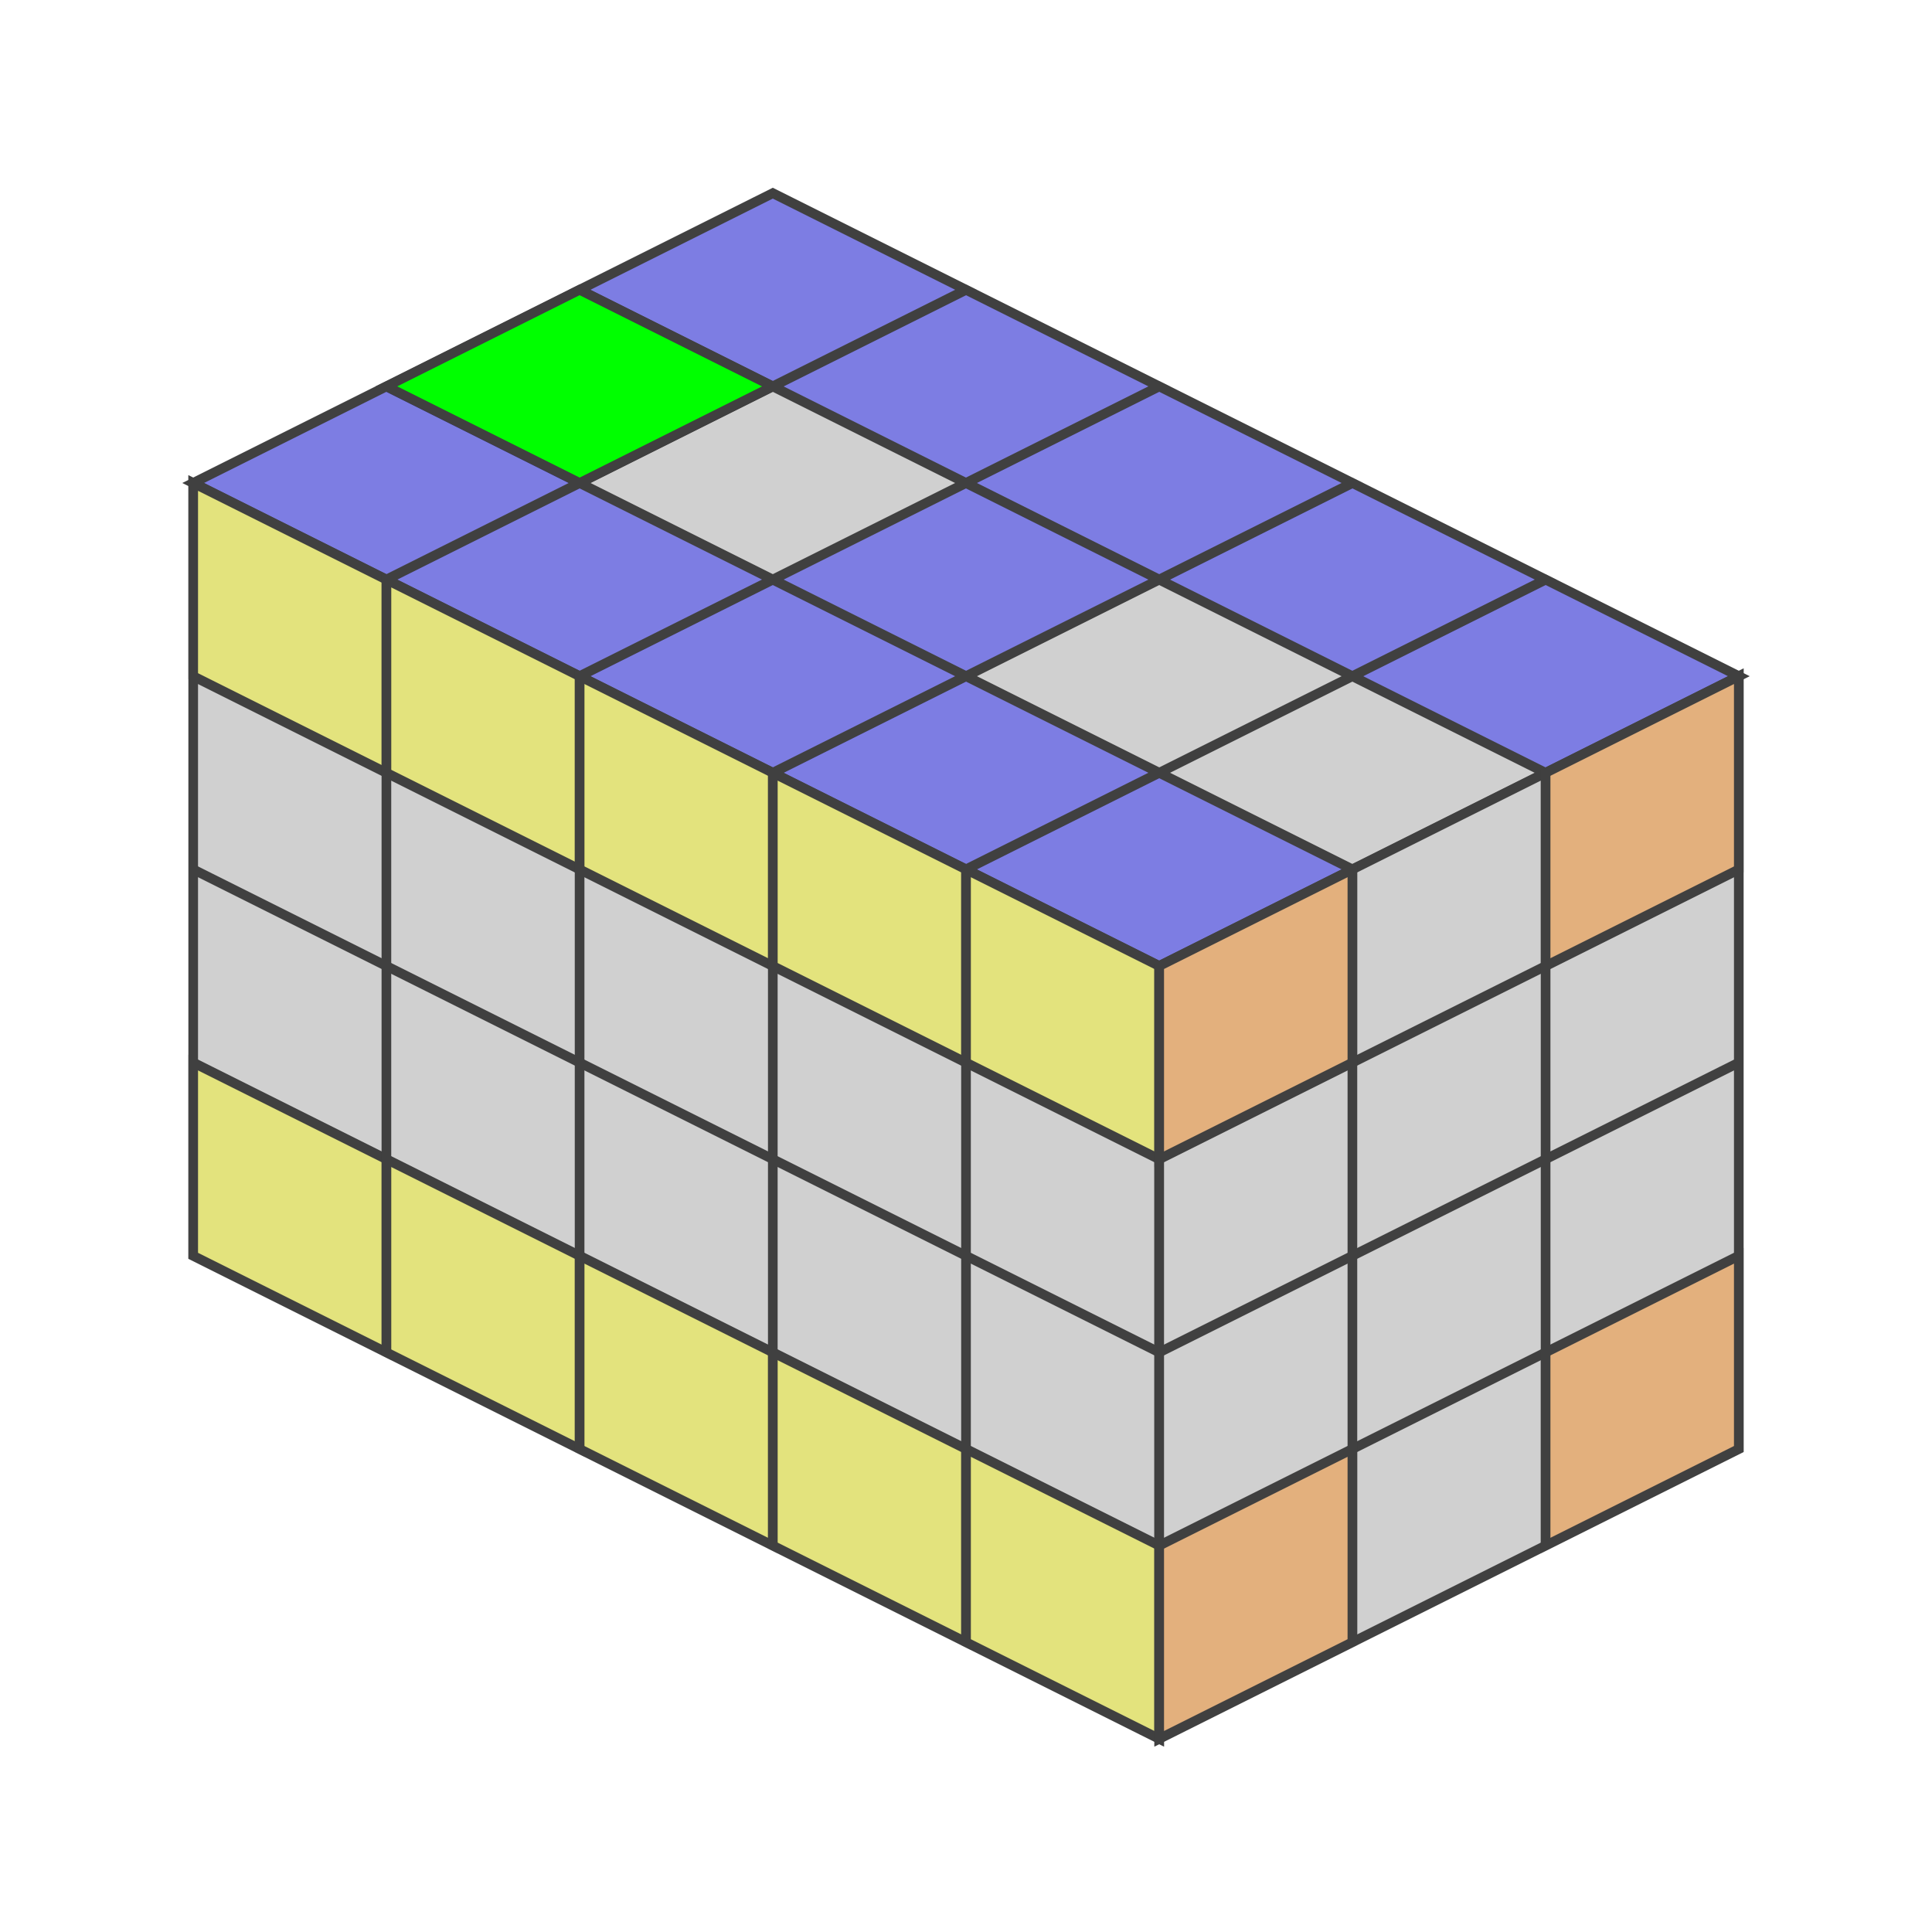
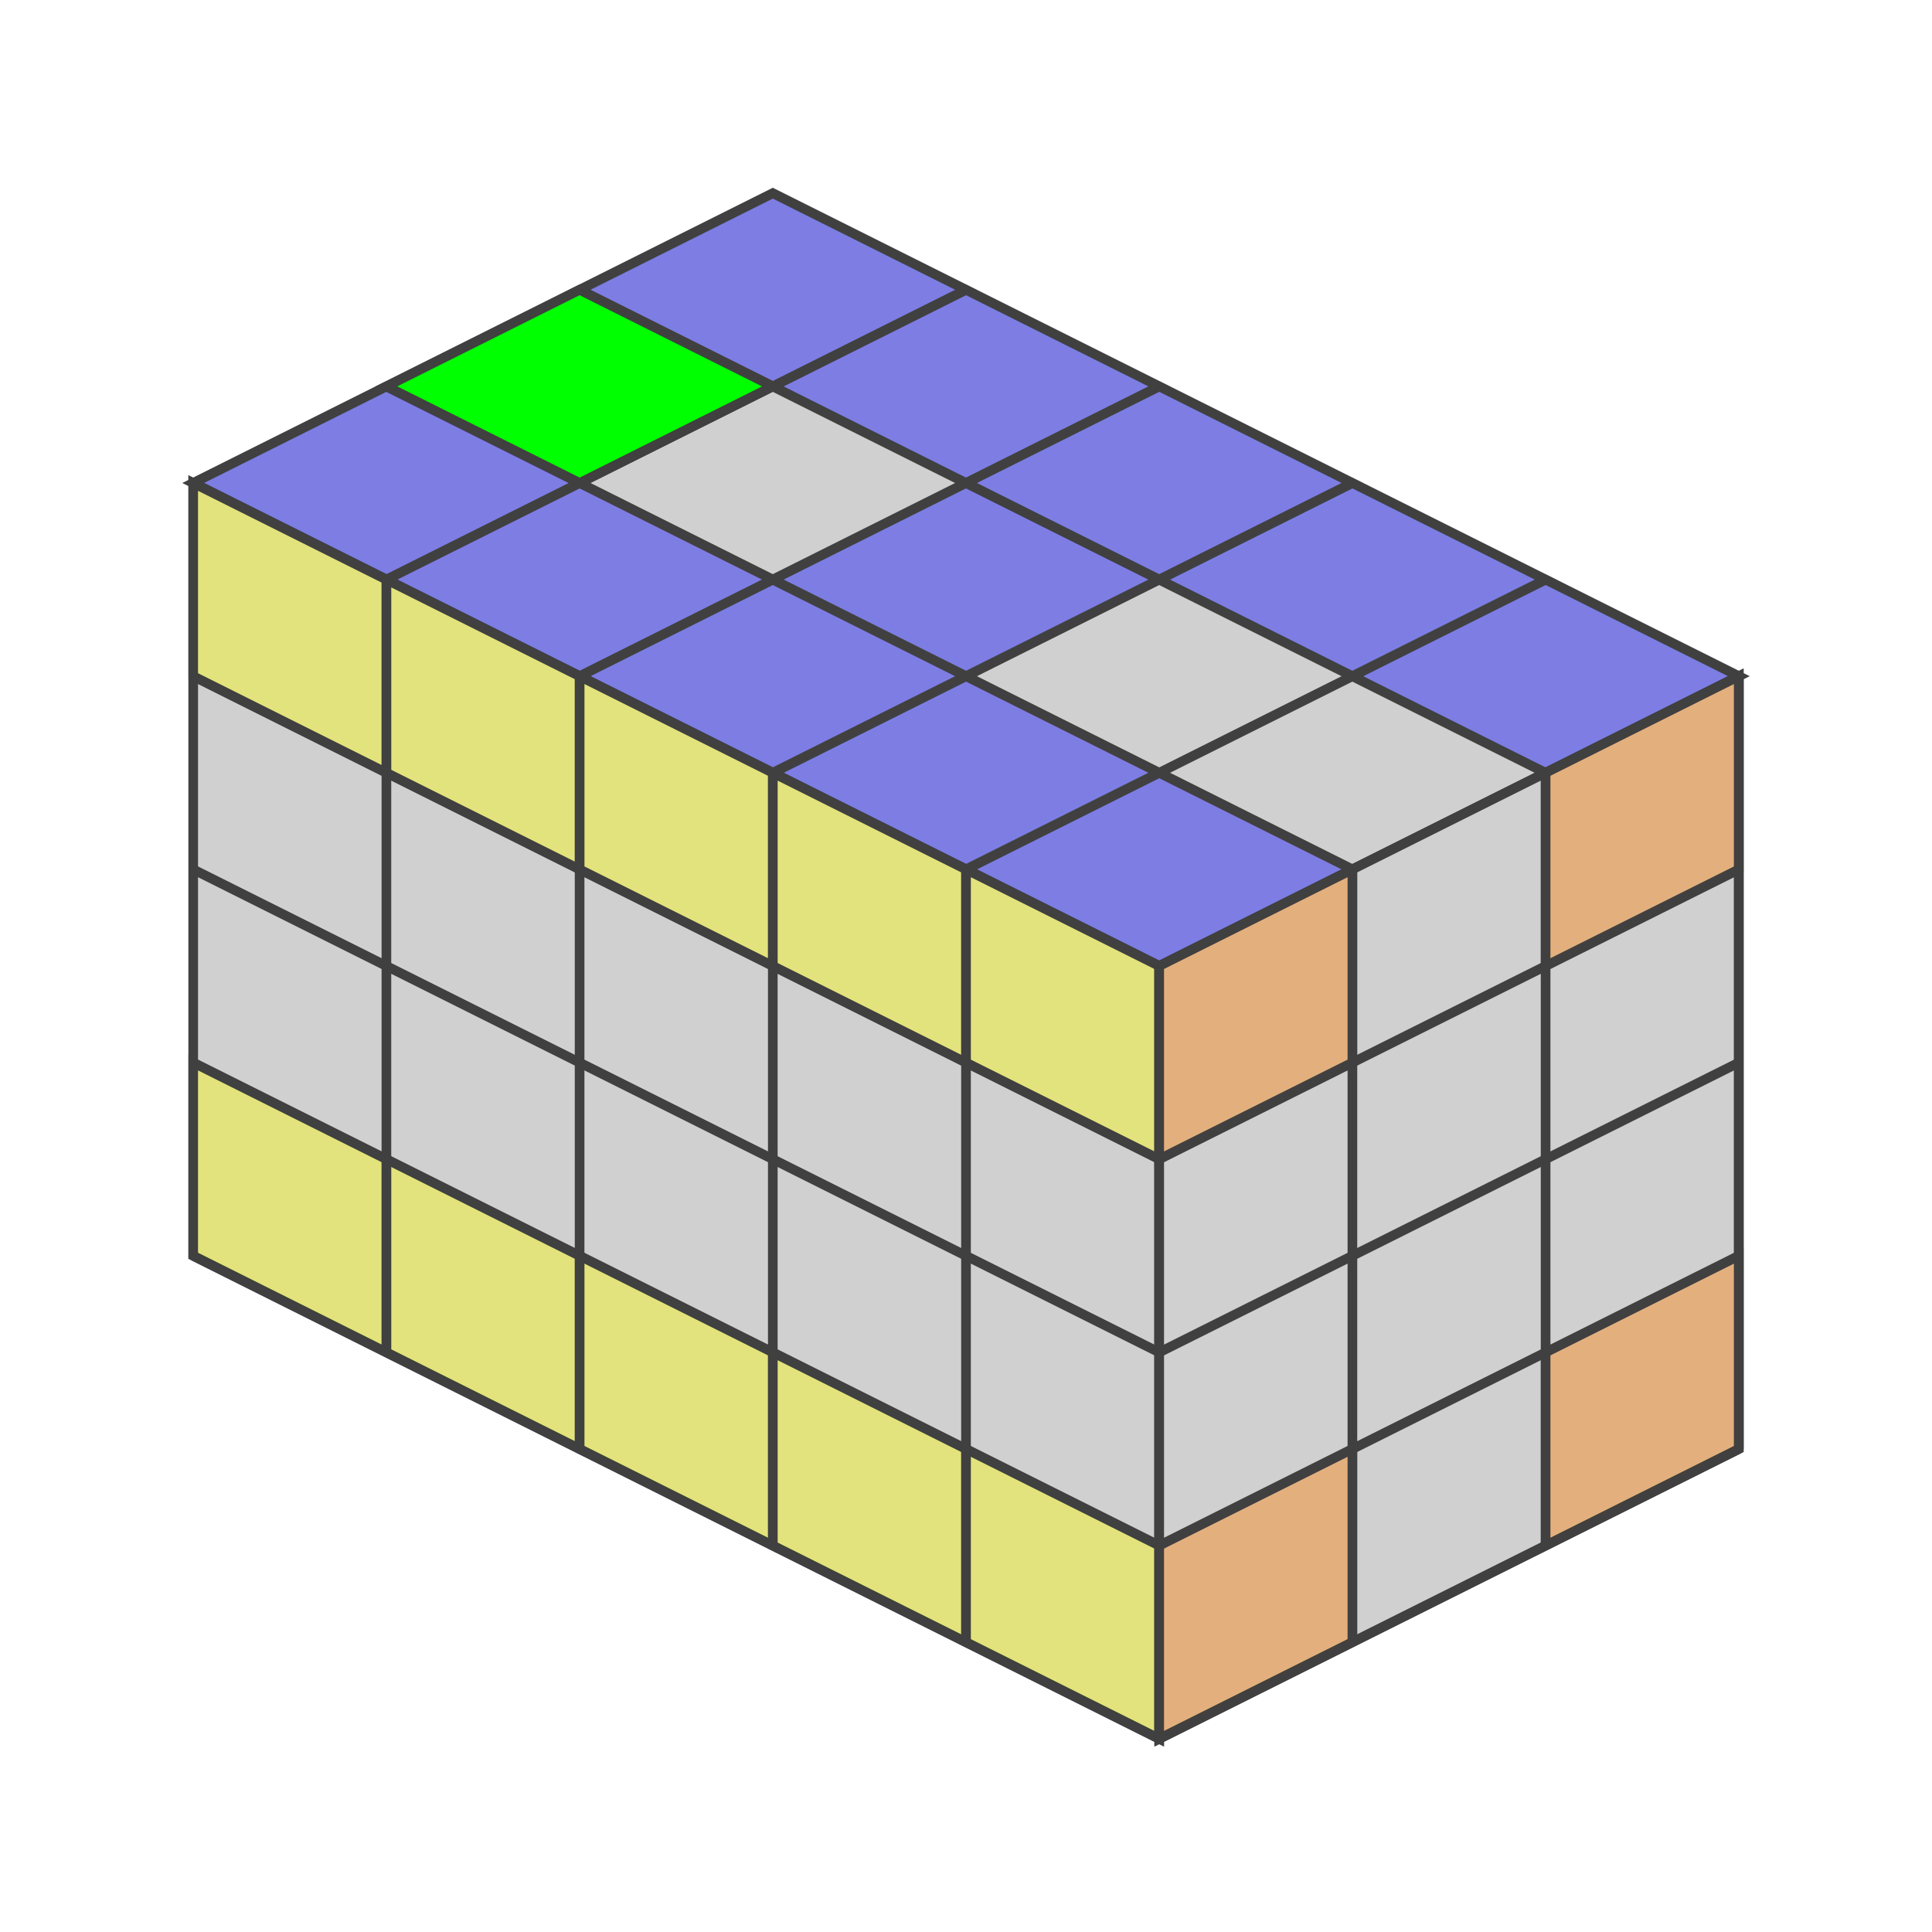
<svg xmlns="http://www.w3.org/2000/svg" version="1.1" width="200" height="200">
  <polygon points="80,20 180,70 120,100 20,50" style="fill:#d0d0d0;stroke:#404040;stroke-width:1" />
  <line x1="60" y1="30" x2="160" y2="80" style="stroke:#404040;stroke-width:1" />
  <line x1="40" y1="40" x2="140" y2="90" style="stroke:#404040;stroke-width:1" />
+   <line x1="20" y1="50" x2="120" y2="100" style="stroke:#404040;stroke-width:1" />
  <line x1="100" y1="30" x2="40" y2="60" style="stroke:#404040;stroke-width:1" />
  <line x1="120" y1="40" x2="60" y2="70" style="stroke:#404040;stroke-width:1" />
  <line x1="140" y1="50" x2="80" y2="80" style="stroke:#404040;stroke-width:1" />
  <line x1="160" y1="60" x2="100" y2="90" style="stroke:#404040;stroke-width:1" />
+   <line x1="180" y1="70" x2="120" y2="100" style="stroke:#404040;stroke-width:1" />
  <polygon points="80,20 100,30 80,40 60,30" style="fill:#0000ff;stroke:#404040;stroke-width:1;opacity:0.4" />
  <polygon points="100,30 120,40 100,50 80,40" style="fill:#0000ff;stroke:#404040;stroke-width:1;opacity:0.4" />
  <polygon points="120,40 140,50 120,60 100,50" style="fill:#0000ff;stroke:#404040;stroke-width:1;opacity:0.4" />
  <polygon points="140,50 160,60 140,70 120,60" style="fill:#0000ff;stroke:#404040;stroke-width:1;opacity:0.4" />
  <polygon points="160,60 180,70 160,80 140,70" style="fill:#0000ff;stroke:#404040;stroke-width:1;opacity:0.4" />
  <polygon points="60,30 80,40 60,50 40,40" style="fill:#00ff00;stroke:#404040;stroke-width:1;opacity:1" />
  <polygon points="100,50 120,60 100,70 80,60" style="fill:#0000ff;stroke:#404040;stroke-width:1;opacity:0.4" />
  <polygon points="40,40 60,50 40,60 20,50" style="fill:#0000ff;stroke:#404040;stroke-width:1;opacity:0.4" />
  <polygon points="60,50 80,60 60,70 40,60" style="fill:#0000ff;stroke:#404040;stroke-width:1;opacity:0.4" />
  <polygon points="80,60 100,70 80,80 60,70" style="fill:#0000ff;stroke:#404040;stroke-width:1;opacity:0.4" />
  <polygon points="100,70 120,80 100,90 80,80" style="fill:#0000ff;stroke:#404040;stroke-width:1;opacity:0.4" />
  <polygon points="120,80 140,90 120,100 100,90" style="fill:#0000ff;stroke:#404040;stroke-width:1;opacity:0.4" />
  <polygon points="20,50 120,100 120,180 20,130" style="fill:#d0d0d0;stroke:#404040;stroke-width:1" />
  <line x1="20" y1="70" x2="120" y2="120" style="stroke:#404040;stroke-width:1" />
  <line x1="20" y1="90" x2="120" y2="140" style="stroke:#404040;stroke-width:1" />
  <line x1="20" y1="110" x2="120" y2="160" style="stroke:#404040;stroke-width:1" />
+   <line x1="20" y1="130" x2="120" y2="180" style="stroke:#404040;stroke-width:1" />
  <line x1="40" y1="60" x2="40" y2="140" style="stroke:#404040;stroke-width:1" />
  <line x1="60" y1="70" x2="60" y2="150" style="stroke:#404040;stroke-width:1" />
  <line x1="80" y1="80" x2="80" y2="160" style="stroke:#404040;stroke-width:1" />
  <line x1="100" y1="90" x2="100" y2="170" style="stroke:#404040;stroke-width:1" />
+   <line x1="120" y1="100" x2="120" y2="180" style="stroke:#404040;stroke-width:1" />
  <polygon points="20,50 40,60 40,80 20,70" style="fill:#ffff00;stroke:#404040;stroke-width:1;opacity:0.4" />
  <polygon points="40,60 60,70 60,90 40,80" style="fill:#ffff00;stroke:#404040;stroke-width:1;opacity:0.4" />
  <polygon points="60,70 80,80 80,100 60,90" style="fill:#ffff00;stroke:#404040;stroke-width:1;opacity:0.4" />
  <polygon points="80,80 100,90 100,110 80,100" style="fill:#ffff00;stroke:#404040;stroke-width:1;opacity:0.4" />
  <polygon points="100,90 120,100 120,120 100,110" style="fill:#ffff00;stroke:#404040;stroke-width:1;opacity:0.4" />
  <polygon points="20,110 40,120 40,140 20,130" style="fill:#ffff00;stroke:#404040;stroke-width:1;opacity:0.4" />
  <polygon points="40,120 60,130 60,150 40,140" style="fill:#ffff00;stroke:#404040;stroke-width:1;opacity:0.4" />
  <polygon points="60,130 80,140 80,160 60,150" style="fill:#ffff00;stroke:#404040;stroke-width:1;opacity:0.4" />
  <polygon points="80,140 100,150 100,170 80,160" style="fill:#ffff00;stroke:#404040;stroke-width:1;opacity:0.4" />
  <polygon points="100,150 120,160 120,180 100,170" style="fill:#ffff00;stroke:#404040;stroke-width:1;opacity:0.4" />
  <polygon points="120,100.0 180,70.0 180,150.0 120,180.0" style="fill:#d0d0d0;stroke:#404040;stroke-width:1" />
  <line x1="120" y1="120.0" x2="180" y2="90.0" style="stroke:#404040;stroke-width:1" />
  <line x1="120" y1="140.0" x2="180" y2="110.0" style="stroke:#404040;stroke-width:1" />
  <line x1="120" y1="160.0" x2="180" y2="130.0" style="stroke:#404040;stroke-width:1" />
+   <line x1="120" y1="180.0" x2="180" y2="150.0" style="stroke:#404040;stroke-width:1" />
  <line x1="140" y1="90.0" x2="140" y2="170.0" style="stroke:#404040;stroke-width:1" />
  <line x1="160" y1="80.0" x2="160" y2="160.0" style="stroke:#404040;stroke-width:1" />
+   <line x1="180" y1="70.0" x2="180" y2="150.0" style="stroke:#404040;stroke-width:1" />
  <polygon points="120,100.0 140,90.0 140,110.0 120,120.0" style="fill:#ff8000;stroke:#404040;stroke-width:1;opacity:0.4" />
  <polygon points="160,80.0 180,70.0 180,90.0 160,100.0" style="fill:#ff8000;stroke:#404040;stroke-width:1;opacity:0.4" />
  <polygon points="120,160.0 140,150.0 140,170.0 120,180.0" style="fill:#ff8000;stroke:#404040;stroke-width:1;opacity:0.4" />
  <polygon points="160,140.0 180,130.0 180,150.0 160,160.0" style="fill:#ff8000;stroke:#404040;stroke-width:1;opacity:0.4" />
</svg>
